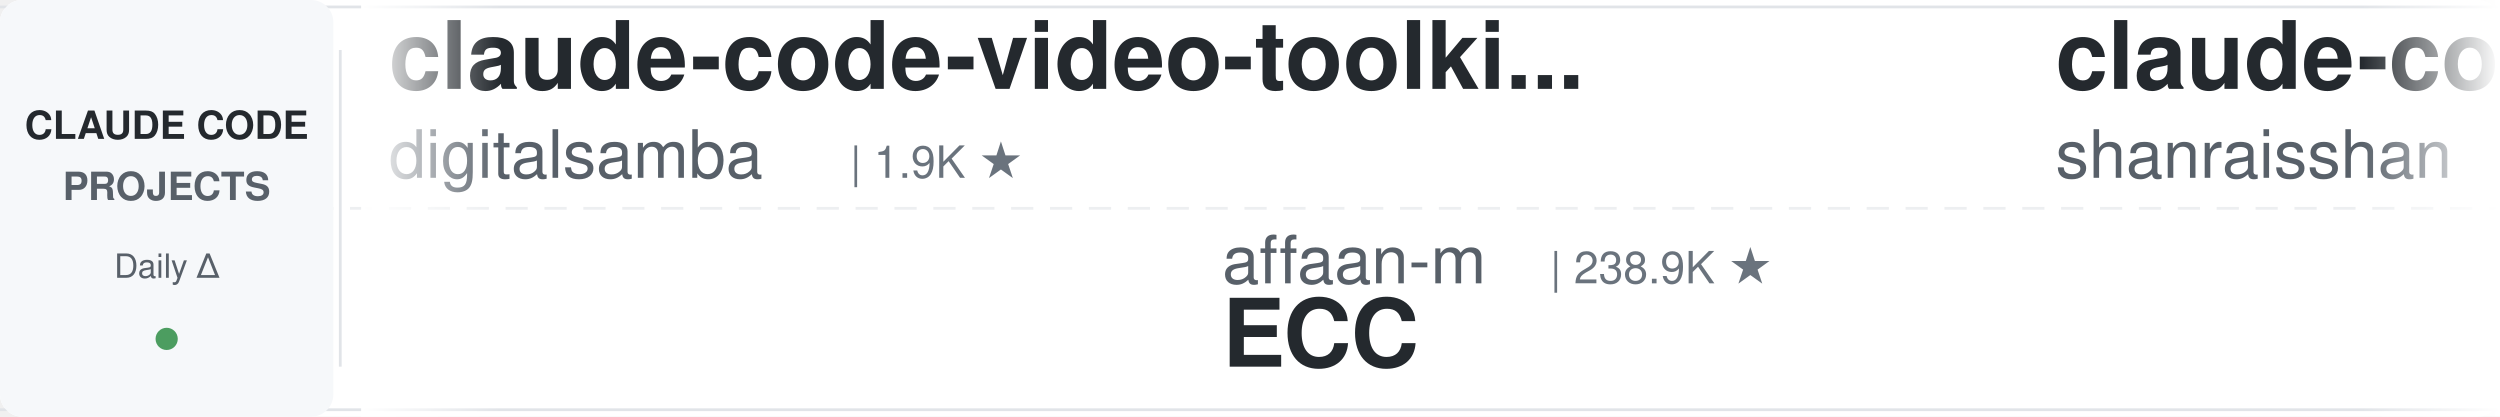
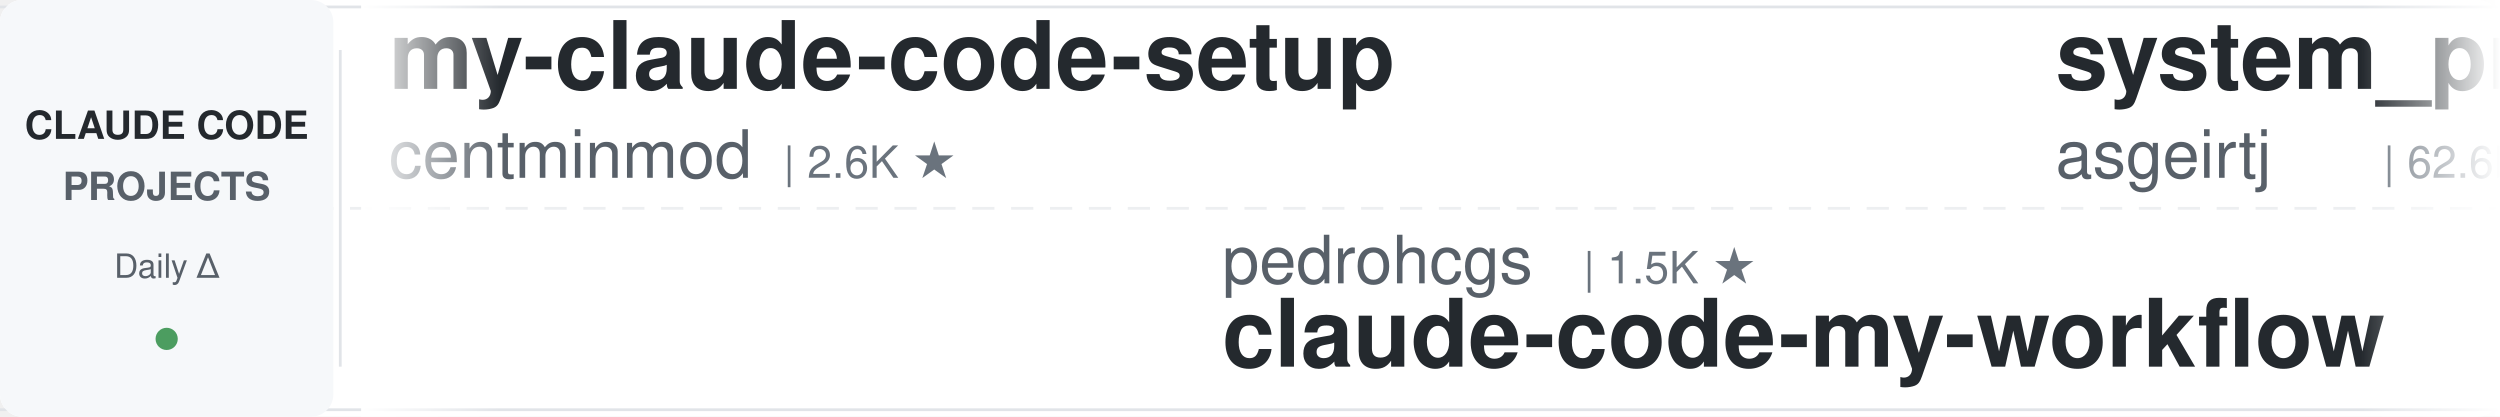
<svg xmlns="http://www.w3.org/2000/svg" width="900" height="150">
  <defs>
    <linearGradient id="leftFade" x1="0%" y1="0%" x2="100%" y2="0%">
      <stop offset="0%" style="stop-color:#ffffff;stop-opacity:1" />
      <stop offset="100%" style="stop-color:#ffffff;stop-opacity:0" />
    </linearGradient>
    <linearGradient id="rightFade" x1="0%" y1="0%" x2="100%" y2="0%">
      <stop offset="0%" style="stop-color:#ffffff;stop-opacity:0" />
      <stop offset="100%" style="stop-color:#ffffff;stop-opacity:1" />
    </linearGradient>
  </defs>
  <rect width="900" height="150" fill="#ffffff" rx="8" />
  <rect x="0" y="2" width="900" height="1" fill="#e1e4e8" />
  <rect x="0" y="147" width="900" height="1" fill="#e1e4e8" />
  <line x1="0" y1="75" x2="900" y2="75" stroke="#e1e4e8" stroke-width="1" stroke-dasharray="8 6" opacity="0.6" />
  <rect x="0" y="0" width="120" height="150" fill="#f6f8fa" rx="8" />
  <text x="60" y="50" font-family="-apple-system, BlinkMacSystemFont, 'Segoe UI', Helvetica, Arial, sans-serif" font-size="14" font-weight="600" fill="#24292e" text-anchor="middle">CLAUDE CODE</text>
  <text x="60" y="72" font-family="-apple-system, BlinkMacSystemFont, 'Segoe UI', Helvetica, Arial, sans-serif" font-size="14" font-weight="600" fill="#586069" text-anchor="middle">PROJECTS</text>
  <text x="60" y="100" font-family="-apple-system, BlinkMacSystemFont, 'Segoe UI', Helvetica, Arial, sans-serif" font-size="12" font-weight="500" fill="#586069" text-anchor="middle">Daily Δ</text>
  <circle cx="60" cy="122" r="4" fill="#22863a" opacity="0.8" />
  <rect x="122" y="18" width="1" height="114" fill="#e1e4e8" />
  <clipPath id="tickerClip">
    <rect x="130" y="0" width="770" height="150" />
  </clipPath>
  <g clip-path="url(#tickerClip)">
    <g id="tickerItems">
      <animateTransform attributeName="transform" attributeType="XML" type="translate" from="0 0" to="-3000 0" dur="54s" repeatCount="indefinite" />
      <g transform="translate(0, 0)">
-         <text x="140" y="32" font-family="-apple-system, BlinkMacSystemFont, 'Segoe UI', Helvetica, Arial, sans-serif" font-size="34" font-weight="600" fill="#24292e">claude-code-video-toolki...</text>
-         <text x="140" y="64" font-family="-apple-system, BlinkMacSystemFont, 'Segoe UI', Helvetica, Arial, sans-serif" font-size="24" font-weight="400" fill="#586069">digitalsamba</text>
-         <text x="306" y="64" font-family="-apple-system, BlinkMacSystemFont, 'Segoe UI', Helvetica, Arial, sans-serif" font-size="16" font-weight="500" fill="#6a737d">| 1.9K ★</text>
+         <text x="140" y="32" font-family="-apple-system, BlinkMacSystemFont, 'Segoe UI', Helvetica, Arial, sans-serif" font-size="34" font-weight="600" fill="#24292e">my-claude-code-setup</text>
+         <text x="140" y="64" font-family="-apple-system, BlinkMacSystemFont, 'Segoe UI', Helvetica, Arial, sans-serif" font-size="24" font-weight="400" fill="#586069">centminmod</text>
+         <text x="282" y="64" font-family="-apple-system, BlinkMacSystemFont, 'Segoe UI', Helvetica, Arial, sans-serif" font-size="16" font-weight="500" fill="#6a737d">| 2.6K ★</text>
      </g>
      <g transform="translate(300, 0)">
-         <text x="140" y="102" font-family="-apple-system, BlinkMacSystemFont, 'Segoe UI', Helvetica, Arial, sans-serif" font-size="24" font-weight="400" fill="#586069">affaan-m</text>
-         <text x="258" y="102" font-family="-apple-system, BlinkMacSystemFont, 'Segoe UI', Helvetica, Arial, sans-serif" font-size="16" font-weight="500" fill="#6a737d">| 238.9K ★</text>
-         <text x="140" y="132" font-family="-apple-system, BlinkMacSystemFont, 'Segoe UI', Helvetica, Arial, sans-serif" font-size="34" font-weight="600" fill="#24292e">ECC</text>
+         <text x="140" y="102" font-family="-apple-system, BlinkMacSystemFont, 'Segoe UI', Helvetica, Arial, sans-serif" font-size="24" font-weight="400" fill="#586069">pedrohcgs</text>
+         <text x="270" y="102" font-family="-apple-system, BlinkMacSystemFont, 'Segoe UI', Helvetica, Arial, sans-serif" font-size="16" font-weight="500" fill="#6a737d">| 1.5K ★</text>
+         <text x="140" y="132" font-family="-apple-system, BlinkMacSystemFont, 'Segoe UI', Helvetica, Arial, sans-serif" font-size="34" font-weight="600" fill="#24292e">claude-code-my-workflow</text>
      </g>
      <g transform="translate(600, 0)">
-         <text x="140" y="32" font-family="-apple-system, BlinkMacSystemFont, 'Segoe UI', Helvetica, Arial, sans-serif" font-size="34" font-weight="600" fill="#24292e">claude-code-best-practic...</text>
-         <text x="140" y="64" font-family="-apple-system, BlinkMacSystemFont, 'Segoe UI', Helvetica, Arial, sans-serif" font-size="24" font-weight="400" fill="#586069">shanraisshan</text>
-         <text x="306" y="64" font-family="-apple-system, BlinkMacSystemFont, 'Segoe UI', Helvetica, Arial, sans-serif" font-size="16" font-weight="500" fill="#6a737d">| 64.2K ★</text>
+         <text x="140" y="32" font-family="-apple-system, BlinkMacSystemFont, 'Segoe UI', Helvetica, Arial, sans-serif" font-size="34" font-weight="600" fill="#24292e">system_prompts_leaks</text>
+         <text x="140" y="64" font-family="-apple-system, BlinkMacSystemFont, 'Segoe UI', Helvetica, Arial, sans-serif" font-size="24" font-weight="400" fill="#586069">asgeirtj</text>
+         <text x="258" y="64" font-family="-apple-system, BlinkMacSystemFont, 'Segoe UI', Helvetica, Arial, sans-serif" font-size="16" font-weight="500" fill="#6a737d">| 62.6K ★</text>
      </g>
      <g transform="translate(900, 0)">
-         <text x="140" y="102" font-family="-apple-system, BlinkMacSystemFont, 'Segoe UI', Helvetica, Arial, sans-serif" font-size="24" font-weight="400" fill="#586069">Yuyz0112</text>
-         <text x="258" y="102" font-family="-apple-system, BlinkMacSystemFont, 'Segoe UI', Helvetica, Arial, sans-serif" font-size="16" font-weight="500" fill="#6a737d">| 2.4K ★</text>
-         <text x="140" y="132" font-family="-apple-system, BlinkMacSystemFont, 'Segoe UI', Helvetica, Arial, sans-serif" font-size="34" font-weight="600" fill="#24292e">claude-code-reverse</text>
+         <text x="140" y="102" font-family="-apple-system, BlinkMacSystemFont, 'Segoe UI', Helvetica, Arial, sans-serif" font-size="24" font-weight="400" fill="#586069">VILA-Lab</text>
+         <text x="258" y="102" font-family="-apple-system, BlinkMacSystemFont, 'Segoe UI', Helvetica, Arial, sans-serif" font-size="16" font-weight="500" fill="#6a737d">| 2.0K ★</text>
+         <text x="140" y="132" font-family="-apple-system, BlinkMacSystemFont, 'Segoe UI', Helvetica, Arial, sans-serif" font-size="34" font-weight="600" fill="#24292e">Dive-into-Claude-Code</text>
      </g>
      <g transform="translate(1200, 0)">
-         <text x="140" y="32" font-family="-apple-system, BlinkMacSystemFont, 'Segoe UI', Helvetica, Arial, sans-serif" font-size="34" font-weight="600" fill="#24292e">claude-code-guide</text>
-         <text x="140" y="64" font-family="-apple-system, BlinkMacSystemFont, 'Segoe UI', Helvetica, Arial, sans-serif" font-size="24" font-weight="400" fill="#586069">Cranot</text>
-         <text x="234" y="64" font-family="-apple-system, BlinkMacSystemFont, 'Segoe UI', Helvetica, Arial, sans-serif" font-size="16" font-weight="500" fill="#6a737d">| 2.9K ★</text>
+         <text x="140" y="32" font-family="-apple-system, BlinkMacSystemFont, 'Segoe UI', Helvetica, Arial, sans-serif" font-size="34" font-weight="600" fill="#24292e">Claude-Code-Usage-Monito...</text>
+         <text x="140" y="64" font-family="-apple-system, BlinkMacSystemFont, 'Segoe UI', Helvetica, Arial, sans-serif" font-size="24" font-weight="400" fill="#586069">Maciek-roboblog</text>
+         <text x="342" y="64" font-family="-apple-system, BlinkMacSystemFont, 'Segoe UI', Helvetica, Arial, sans-serif" font-size="16" font-weight="500" fill="#6a737d">| 8.6K ★</text>
      </g>
      <g transform="translate(1500, 0)">
-         <text x="140" y="102" font-family="-apple-system, BlinkMacSystemFont, 'Segoe UI', Helvetica, Arial, sans-serif" font-size="24" font-weight="400" fill="#586069">kodu-ai</text>
-         <text x="246" y="102" font-family="-apple-system, BlinkMacSystemFont, 'Segoe UI', Helvetica, Arial, sans-serif" font-size="16" font-weight="500" fill="#6a737d">| 5.2K ★</text>
-         <text x="140" y="132" font-family="-apple-system, BlinkMacSystemFont, 'Segoe UI', Helvetica, Arial, sans-serif" font-size="34" font-weight="600" fill="#24292e">claude-coder</text>
-       </g>
-       <g transform="translate(1800, 0)">
-         <text x="140" y="32" font-family="-apple-system, BlinkMacSystemFont, 'Segoe UI', Helvetica, Arial, sans-serif" font-size="34" font-weight="600" fill="#24292e">arcads-claude-code</text>
-         <text x="140" y="64" font-family="-apple-system, BlinkMacSystemFont, 'Segoe UI', Helvetica, Arial, sans-serif" font-size="24" font-weight="400" fill="#586069">krusemediallc</text>
-         <text x="318" y="64" font-family="-apple-system, BlinkMacSystemFont, 'Segoe UI', Helvetica, Arial, sans-serif" font-size="16" font-weight="500" fill="#6a737d">| 1.1K ★</text>
-       </g>
-       <g transform="translate(2100, 0)">
        <text x="140" y="102" font-family="-apple-system, BlinkMacSystemFont, 'Segoe UI', Helvetica, Arial, sans-serif" font-size="24" font-weight="400" fill="#586069">Windy3f3f3f3f</text>
        <text x="318" y="102" font-family="-apple-system, BlinkMacSystemFont, 'Segoe UI', Helvetica, Arial, sans-serif" font-size="16" font-weight="500" fill="#6a737d">| 3.4K ★</text>
        <text x="140" y="132" font-family="-apple-system, BlinkMacSystemFont, 'Segoe UI', Helvetica, Arial, sans-serif" font-size="34" font-weight="600" fill="#24292e">how-claude-code-works</text>
      </g>
+       <g transform="translate(1800, 0)">
+         <text x="140" y="32" font-family="-apple-system, BlinkMacSystemFont, 'Segoe UI', Helvetica, Arial, sans-serif" font-size="34" font-weight="600" fill="#24292e">claude-code-settings</text>
+         <text x="140" y="64" font-family="-apple-system, BlinkMacSystemFont, 'Segoe UI', Helvetica, Arial, sans-serif" font-size="24" font-weight="400" fill="#586069">feiskyer</text>
+         <text x="258" y="64" font-family="-apple-system, BlinkMacSystemFont, 'Segoe UI', Helvetica, Arial, sans-serif" font-size="16" font-weight="500" fill="#6a737d">| 1.6K ★</text>
+       </g>
+       <g transform="translate(2100, 0)">
+         <text x="140" y="102" font-family="-apple-system, BlinkMacSystemFont, 'Segoe UI', Helvetica, Arial, sans-serif" font-size="24" font-weight="400" fill="#586069">Pimzino</text>
+         <text x="246" y="102" font-family="-apple-system, BlinkMacSystemFont, 'Segoe UI', Helvetica, Arial, sans-serif" font-size="16" font-weight="500" fill="#6a737d">| 3.8K ★</text>
+         <text x="140" y="132" font-family="-apple-system, BlinkMacSystemFont, 'Segoe UI', Helvetica, Arial, sans-serif" font-size="34" font-weight="600" fill="#24292e">claude-code-spec-workflo...</text>
+       </g>
      <g transform="translate(2400, 0)">
-         <text x="140" y="32" font-family="-apple-system, BlinkMacSystemFont, 'Segoe UI', Helvetica, Arial, sans-serif" font-size="34" font-weight="600" fill="#24292e">claude-code-workflows</text>
-         <text x="140" y="64" font-family="-apple-system, BlinkMacSystemFont, 'Segoe UI', Helvetica, Arial, sans-serif" font-size="24" font-weight="400" fill="#586069">OneRedOak</text>
-         <text x="270" y="64" font-family="-apple-system, BlinkMacSystemFont, 'Segoe UI', Helvetica, Arial, sans-serif" font-size="16" font-weight="500" fill="#6a737d">| 3.9K ★</text>
+         <text x="140" y="32" font-family="-apple-system, BlinkMacSystemFont, 'Segoe UI', Helvetica, Arial, sans-serif" font-size="34" font-weight="600" fill="#24292e">claude-code-hub</text>
+         <text x="140" y="64" font-family="-apple-system, BlinkMacSystemFont, 'Segoe UI', Helvetica, Arial, sans-serif" font-size="24" font-weight="400" fill="#586069">ding113</text>
+         <text x="246" y="64" font-family="-apple-system, BlinkMacSystemFont, 'Segoe UI', Helvetica, Arial, sans-serif" font-size="16" font-weight="500" fill="#6a737d">| 3.3K ★</text>
      </g>
      <g transform="translate(2700, 0)">
-         <text x="140" y="102" font-family="-apple-system, BlinkMacSystemFont, 'Segoe UI', Helvetica, Arial, sans-serif" font-size="24" font-weight="400" fill="#586069">Alishahryar1</text>
-         <text x="306" y="102" font-family="-apple-system, BlinkMacSystemFont, 'Segoe UI', Helvetica, Arial, sans-serif" font-size="16" font-weight="500" fill="#6a737d">| 45.0K ★</text>
-         <text x="140" y="132" font-family="-apple-system, BlinkMacSystemFont, 'Segoe UI', Helvetica, Arial, sans-serif" font-size="34" font-weight="600" fill="#24292e">free-claude-code</text>
+         <text x="140" y="102" font-family="-apple-system, BlinkMacSystemFont, 'Segoe UI', Helvetica, Arial, sans-serif" font-size="24" font-weight="400" fill="#586069">Windy3f3f3f3f</text>
+         <text x="318" y="102" font-family="-apple-system, BlinkMacSystemFont, 'Segoe UI', Helvetica, Arial, sans-serif" font-size="16" font-weight="500" fill="#6a737d">| 2.5K ★</text>
+         <text x="140" y="132" font-family="-apple-system, BlinkMacSystemFont, 'Segoe UI', Helvetica, Arial, sans-serif" font-size="34" font-weight="600" fill="#24292e">claude-code-from-scratch</text>
      </g>
      <g transform="translate(3000, 0)">
-         <text x="140" y="32" font-family="-apple-system, BlinkMacSystemFont, 'Segoe UI', Helvetica, Arial, sans-serif" font-size="34" font-weight="600" fill="#24292e">claude-code-video-toolki...</text>
-         <text x="140" y="64" font-family="-apple-system, BlinkMacSystemFont, 'Segoe UI', Helvetica, Arial, sans-serif" font-size="24" font-weight="400" fill="#586069">digitalsamba</text>
-         <text x="306" y="64" font-family="-apple-system, BlinkMacSystemFont, 'Segoe UI', Helvetica, Arial, sans-serif" font-size="16" font-weight="500" fill="#6a737d">| 1.9K ★</text>
+         <text x="140" y="32" font-family="-apple-system, BlinkMacSystemFont, 'Segoe UI', Helvetica, Arial, sans-serif" font-size="34" font-weight="600" fill="#24292e">my-claude-code-setup</text>
+         <text x="140" y="64" font-family="-apple-system, BlinkMacSystemFont, 'Segoe UI', Helvetica, Arial, sans-serif" font-size="24" font-weight="400" fill="#586069">centminmod</text>
+         <text x="282" y="64" font-family="-apple-system, BlinkMacSystemFont, 'Segoe UI', Helvetica, Arial, sans-serif" font-size="16" font-weight="500" fill="#6a737d">| 2.6K ★</text>
      </g>
      <g transform="translate(3300, 0)">
-         <text x="140" y="102" font-family="-apple-system, BlinkMacSystemFont, 'Segoe UI', Helvetica, Arial, sans-serif" font-size="24" font-weight="400" fill="#586069">affaan-m</text>
-         <text x="258" y="102" font-family="-apple-system, BlinkMacSystemFont, 'Segoe UI', Helvetica, Arial, sans-serif" font-size="16" font-weight="500" fill="#6a737d">| 238.9K ★</text>
-         <text x="140" y="132" font-family="-apple-system, BlinkMacSystemFont, 'Segoe UI', Helvetica, Arial, sans-serif" font-size="34" font-weight="600" fill="#24292e">ECC</text>
+         <text x="140" y="102" font-family="-apple-system, BlinkMacSystemFont, 'Segoe UI', Helvetica, Arial, sans-serif" font-size="24" font-weight="400" fill="#586069">pedrohcgs</text>
+         <text x="270" y="102" font-family="-apple-system, BlinkMacSystemFont, 'Segoe UI', Helvetica, Arial, sans-serif" font-size="16" font-weight="500" fill="#6a737d">| 1.5K ★</text>
+         <text x="140" y="132" font-family="-apple-system, BlinkMacSystemFont, 'Segoe UI', Helvetica, Arial, sans-serif" font-size="34" font-weight="600" fill="#24292e">claude-code-my-workflow</text>
      </g>
      <g transform="translate(3600, 0)">
-         <text x="140" y="32" font-family="-apple-system, BlinkMacSystemFont, 'Segoe UI', Helvetica, Arial, sans-serif" font-size="34" font-weight="600" fill="#24292e">claude-code-best-practic...</text>
-         <text x="140" y="64" font-family="-apple-system, BlinkMacSystemFont, 'Segoe UI', Helvetica, Arial, sans-serif" font-size="24" font-weight="400" fill="#586069">shanraisshan</text>
-         <text x="306" y="64" font-family="-apple-system, BlinkMacSystemFont, 'Segoe UI', Helvetica, Arial, sans-serif" font-size="16" font-weight="500" fill="#6a737d">| 64.2K ★</text>
+         <text x="140" y="32" font-family="-apple-system, BlinkMacSystemFont, 'Segoe UI', Helvetica, Arial, sans-serif" font-size="34" font-weight="600" fill="#24292e">system_prompts_leaks</text>
+         <text x="140" y="64" font-family="-apple-system, BlinkMacSystemFont, 'Segoe UI', Helvetica, Arial, sans-serif" font-size="24" font-weight="400" fill="#586069">asgeirtj</text>
+         <text x="258" y="64" font-family="-apple-system, BlinkMacSystemFont, 'Segoe UI', Helvetica, Arial, sans-serif" font-size="16" font-weight="500" fill="#6a737d">| 62.6K ★</text>
      </g>
      <g transform="translate(3900, 0)">
-         <text x="140" y="102" font-family="-apple-system, BlinkMacSystemFont, 'Segoe UI', Helvetica, Arial, sans-serif" font-size="24" font-weight="400" fill="#586069">Yuyz0112</text>
-         <text x="258" y="102" font-family="-apple-system, BlinkMacSystemFont, 'Segoe UI', Helvetica, Arial, sans-serif" font-size="16" font-weight="500" fill="#6a737d">| 2.4K ★</text>
-         <text x="140" y="132" font-family="-apple-system, BlinkMacSystemFont, 'Segoe UI', Helvetica, Arial, sans-serif" font-size="34" font-weight="600" fill="#24292e">claude-code-reverse</text>
+         <text x="140" y="102" font-family="-apple-system, BlinkMacSystemFont, 'Segoe UI', Helvetica, Arial, sans-serif" font-size="24" font-weight="400" fill="#586069">VILA-Lab</text>
+         <text x="258" y="102" font-family="-apple-system, BlinkMacSystemFont, 'Segoe UI', Helvetica, Arial, sans-serif" font-size="16" font-weight="500" fill="#6a737d">| 2.0K ★</text>
+         <text x="140" y="132" font-family="-apple-system, BlinkMacSystemFont, 'Segoe UI', Helvetica, Arial, sans-serif" font-size="34" font-weight="600" fill="#24292e">Dive-into-Claude-Code</text>
      </g>
    </g>
  </g>
  <rect x="130" y="0" width="50" height="150" fill="url(#leftFade)" />
  <rect x="850" y="0" width="50" height="150" fill="url(#rightFade)" />
</svg>
